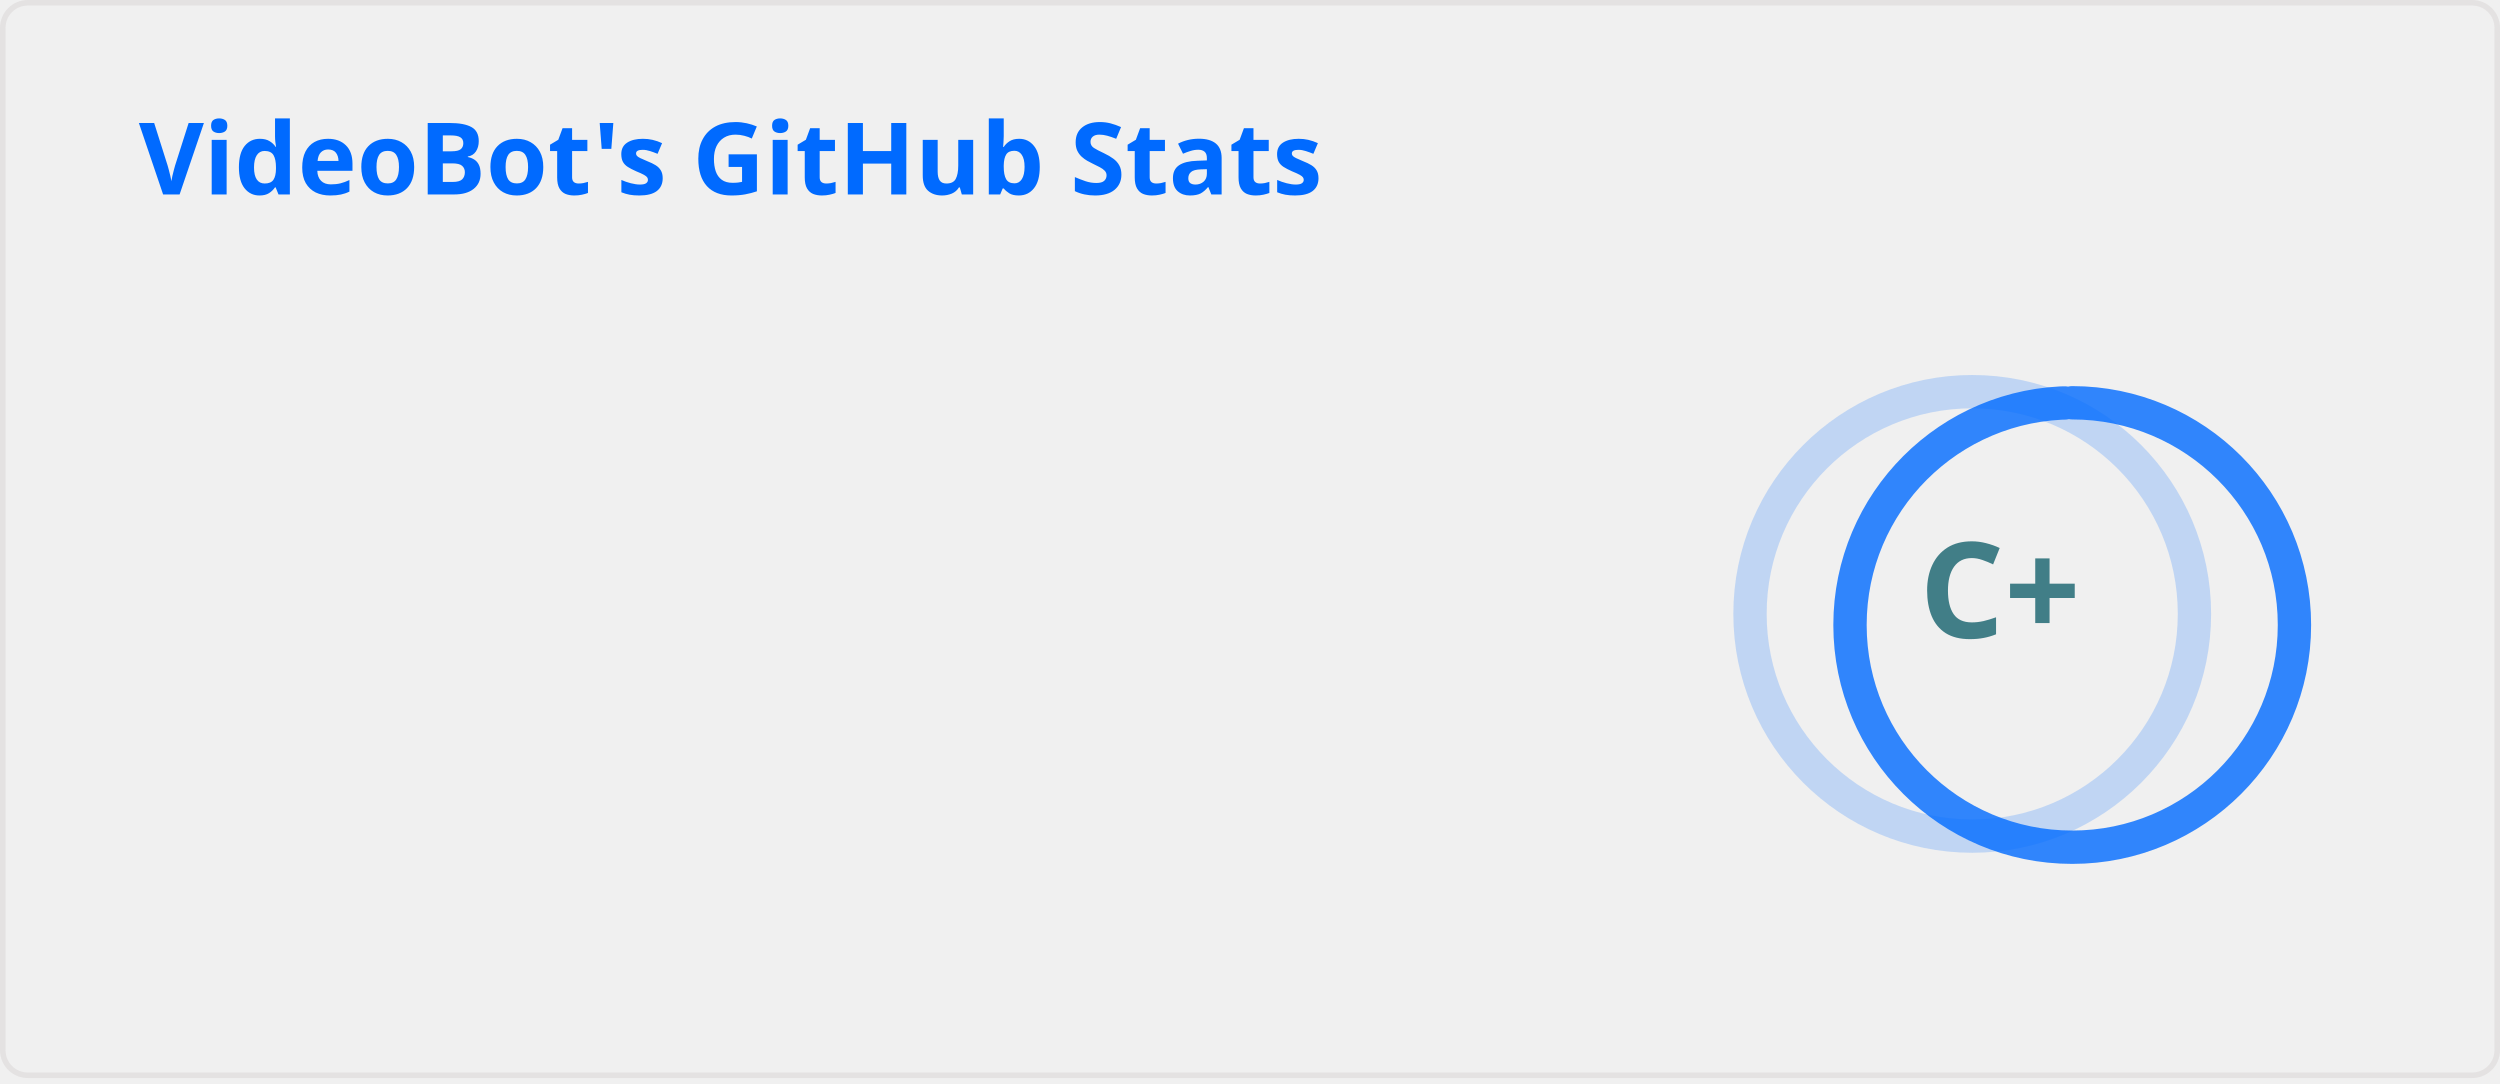
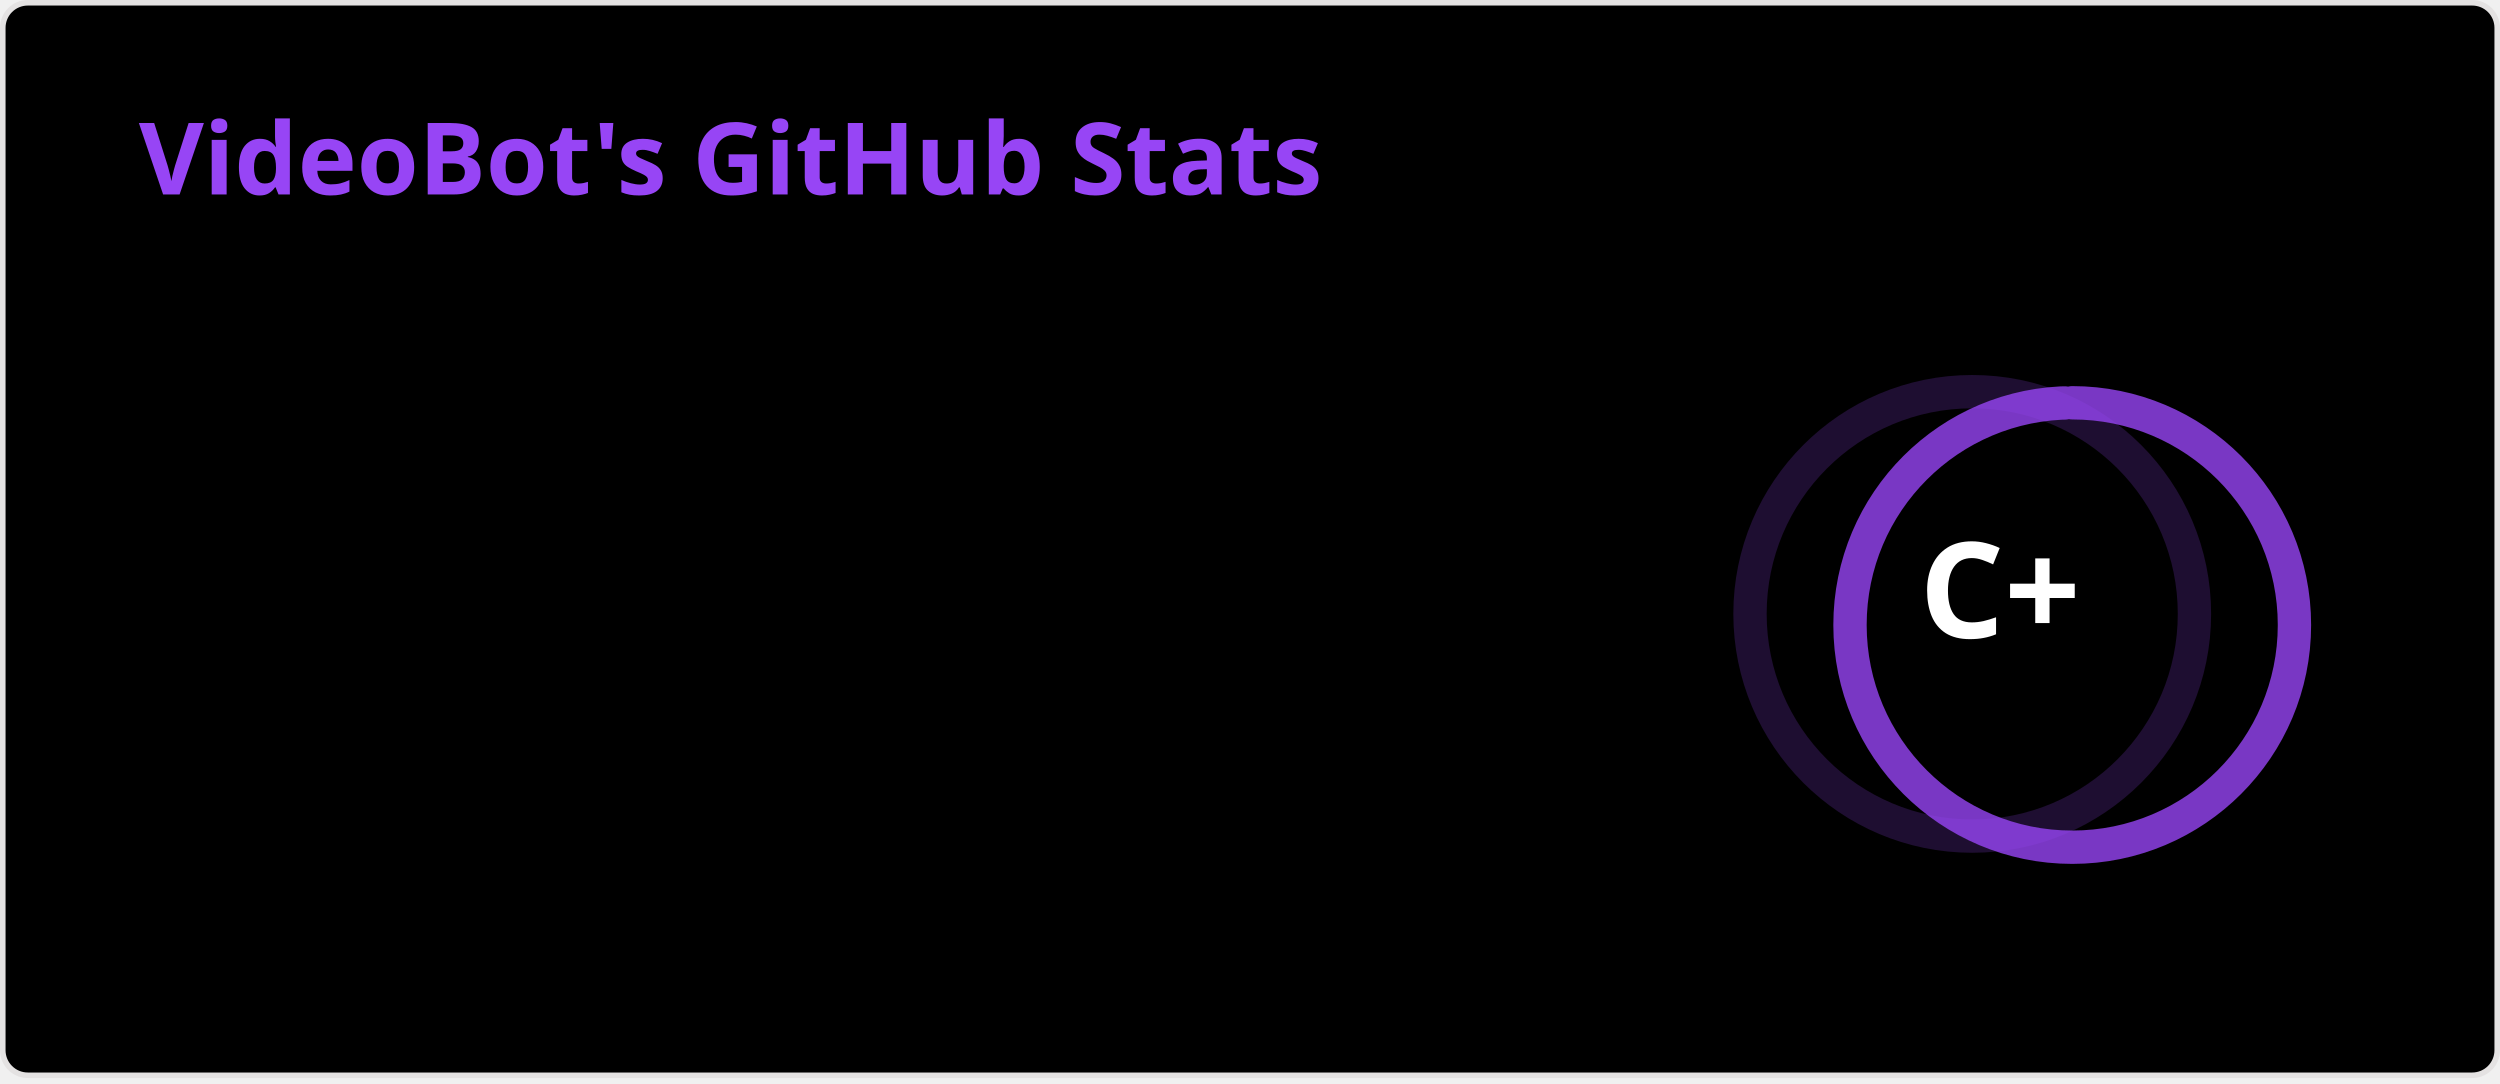
<svg xmlns="http://www.w3.org/2000/svg" width="450" height="195" viewBox="0 0 450 195" fill="none" role="img" aria-labelledby="descId">
  <style>
          .header {
            font: 600 18px 'Segoe UI', Ubuntu, Sans-Serif;
-             fill: #006AFF;
+             fill: #9745f5;
            animation: fadeInAnimation 0.8s ease-in-out forwards;
          }
          @supports(-moz-appearance: auto) {
            /* Selector detects Firefox */
            .header { font-size: 15.5px; }
          }
          
    .stat {
-       font: 600 14px 'Segoe UI', Ubuntu, "Helvetica Neue", Sans-Serif; fill: #417E87;
+       font: 600 14px 'Segoe UI', Ubuntu, "Helvetica Neue", Sans-Serif; fill: #ffffff;
    }
    @supports(-moz-appearance: auto) {
      /* Selector detects Firefox */
      .stat { font-size:12px; }
    }
    .stagger {
      opacity: 0;
      animation: fadeInAnimation 0.3s ease-in-out forwards;
    }
    .rank-text {
-       font: 800 24px 'Segoe UI', Ubuntu, Sans-Serif; fill: #417E87;
+       font: 800 24px 'Segoe UI', Ubuntu, Sans-Serif; fill: #ffffff;
      animation: scaleInAnimation 0.3s ease-in-out forwards;
    }
    .rank-percentile-header {
      font-size: 14px;
    }
    .rank-percentile-text {
      font-size: 16px;
    }
    
    .not_bold { font-weight: 400 }
    .bold { font-weight: 700 }
    .icon {
-       fill: #0579C3;
+       fill: #9f4bff;
      display: none;
    }

    .rank-circle-rim {
-       stroke: #006AFF;
+       stroke: #9745f5;
      fill: none;
      stroke-width: 6;
      opacity: 0.2;
    }
    .rank-circle {
-       stroke: #006AFF;
+       stroke: #9745f5;
      stroke-dasharray: 250;
      fill: none;
      stroke-width: 6;
      stroke-linecap: round;
      opacity: 0.8;
      transform-origin: -10px 8px;
      transform: rotate(-90deg);
      animation: rankAnimation 1s forwards ease-in-out;
    }
    
    @keyframes rankAnimation {
      from {
        stroke-dashoffset: 251.327;
      }
      to {
        stroke-dashoffset: 213.582;
      }
    }
  
  

          
      /* Animations */
      @keyframes scaleInAnimation {
        from {
          transform: translate(-5px, 5px) scale(0);
        }
        to {
          transform: translate(-5px, 5px) scale(1);
        }
      }
      @keyframes fadeInAnimation {
        from {
          opacity: 0;
        }
        to {
          opacity: 1;
        }
      }
    
          
        </style>
-   <rect data-testid="card-bg" x="0.5" y="0.5" rx="4.5" height="99%" stroke="#e4e2e2" width="449" fill="#ffffff00" stroke-opacity="1" />
+   <rect data-testid="card-bg" x="0.5" y="0.5" rx="4.5" height="99%" stroke="#e4e2e2" width="449" fill="#000000" stroke-opacity="1" />
  <g data-testid="card-title" transform="translate(25, 35)">
    <g transform="translate(0, 0)">
      <text x="0" y="0" class="header" data-testid="header">VideoBot's GitHub Stats</text>
    </g>
  </g>
  <g data-testid="main-card-body" transform="translate(0, 55)">
    <g data-testid="rank-circle" transform="translate(365, 47.5)">
      <circle class="rank-circle-rim" cx="-10" cy="8" r="40" />
      <circle class="rank-circle" cx="-10" cy="8" r="40" />
      <g class="rank-text">
        <text x="-5" y="3" alignment-baseline="central" dominant-baseline="central" text-anchor="middle" data-testid="level-rank-icon">
          C+
        </text>
      </g>
    </g>
    <svg x="0" y="0">
      <g transform="translate(0, 0)">
        <g class="stagger" style="animation-delay: 450ms" transform="translate(25, 0)">
          <text class="stat  bold" y="12.5">Total Stars Earned:</text>
          <text class="stat  bold" x="199.01" y="12.5" data-testid="stars">3</text>
        </g>
      </g>
      <g transform="translate(0, 25)">
        <g class="stagger" style="animation-delay: 600ms" transform="translate(25, 0)">
          <text class="stat  bold" y="12.5">Total Commits (last year):</text>
          <text class="stat  bold" x="199.01" y="12.5" data-testid="commits">150</text>
        </g>
      </g>
      <g transform="translate(0, 50)">
        <g class="stagger" style="animation-delay: 750ms" transform="translate(25, 0)">
          <text class="stat  bold" y="12.5">Total PRs:</text>
          <text class="stat  bold" x="199.01" y="12.5" data-testid="prs">4</text>
        </g>
      </g>
      <g transform="translate(0, 75)">
        <g class="stagger" style="animation-delay: 900ms" transform="translate(25, 0)">
          <text class="stat  bold" y="12.5">Total Issues:</text>
          <text class="stat  bold" x="199.01" y="12.5" data-testid="issues">14</text>
        </g>
      </g>
      <g transform="translate(0, 100)">
        <g class="stagger" style="animation-delay: 1050ms" transform="translate(25, 0)">
          <text class="stat  bold" y="12.5">Contributed to (last year):</text>
          <text class="stat  bold" x="199.01" y="12.5" data-testid="contribs">10</text>
        </g>
      </g>
    </svg>
  </g>
</svg>
